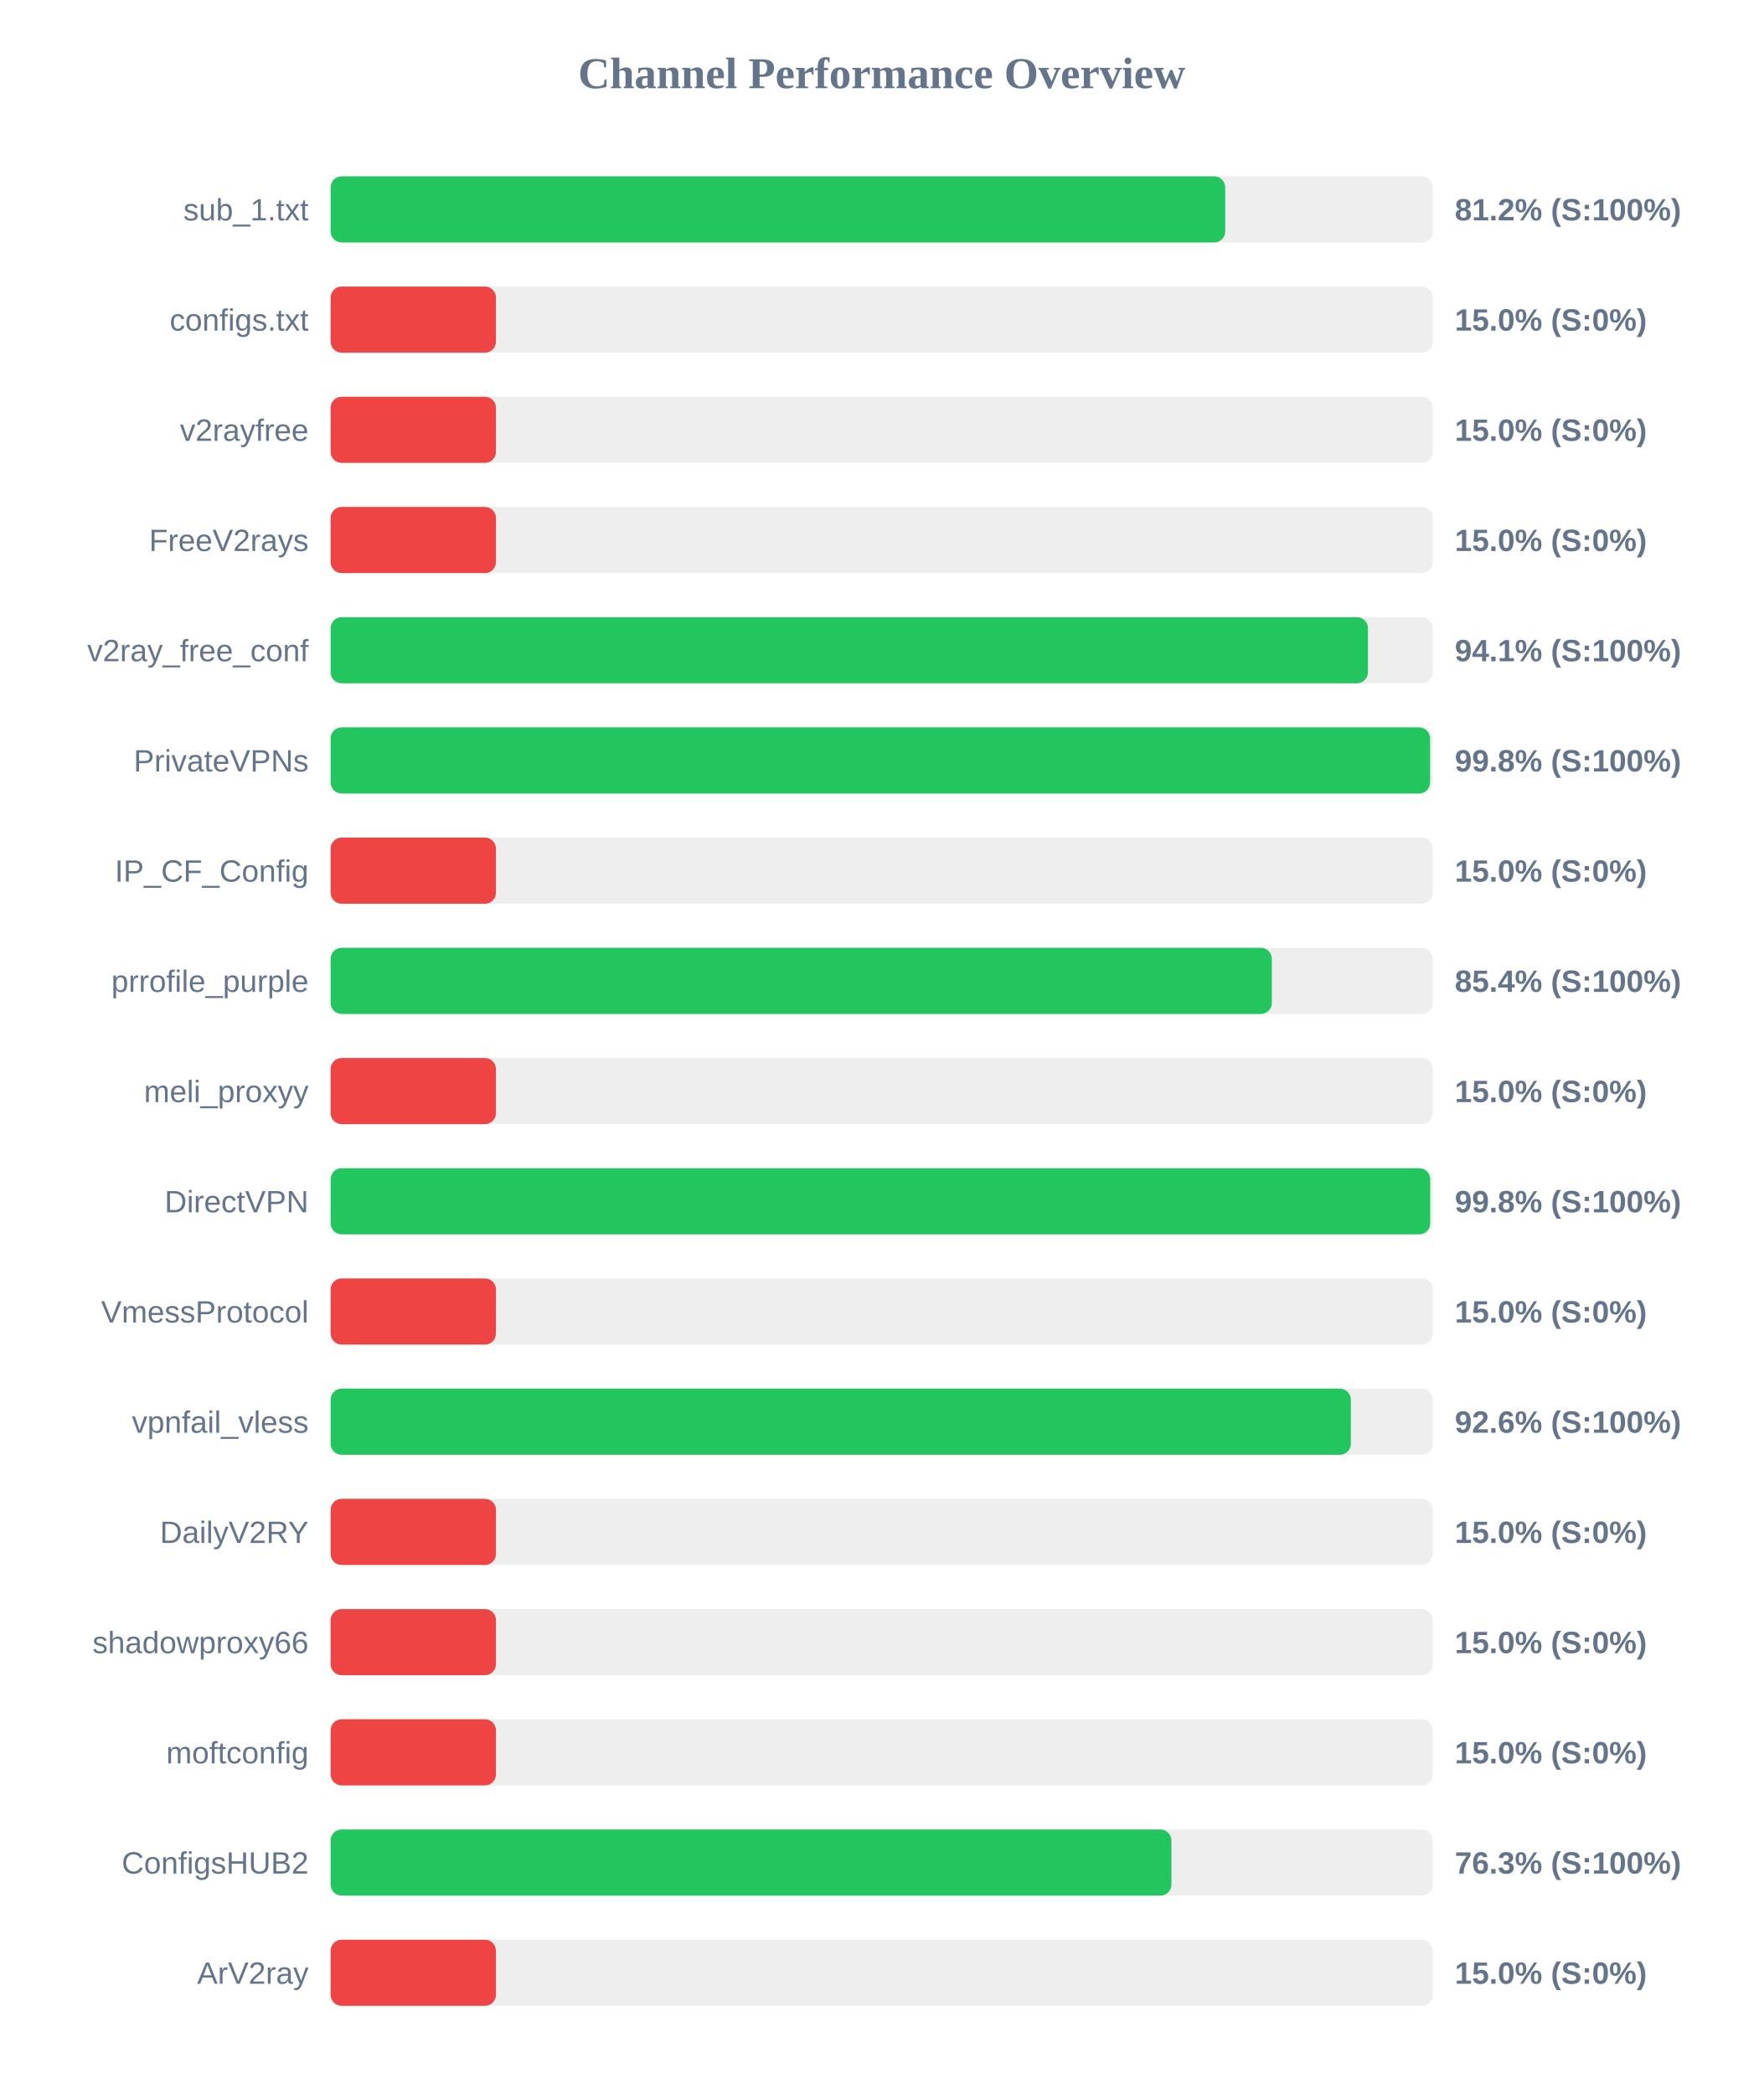
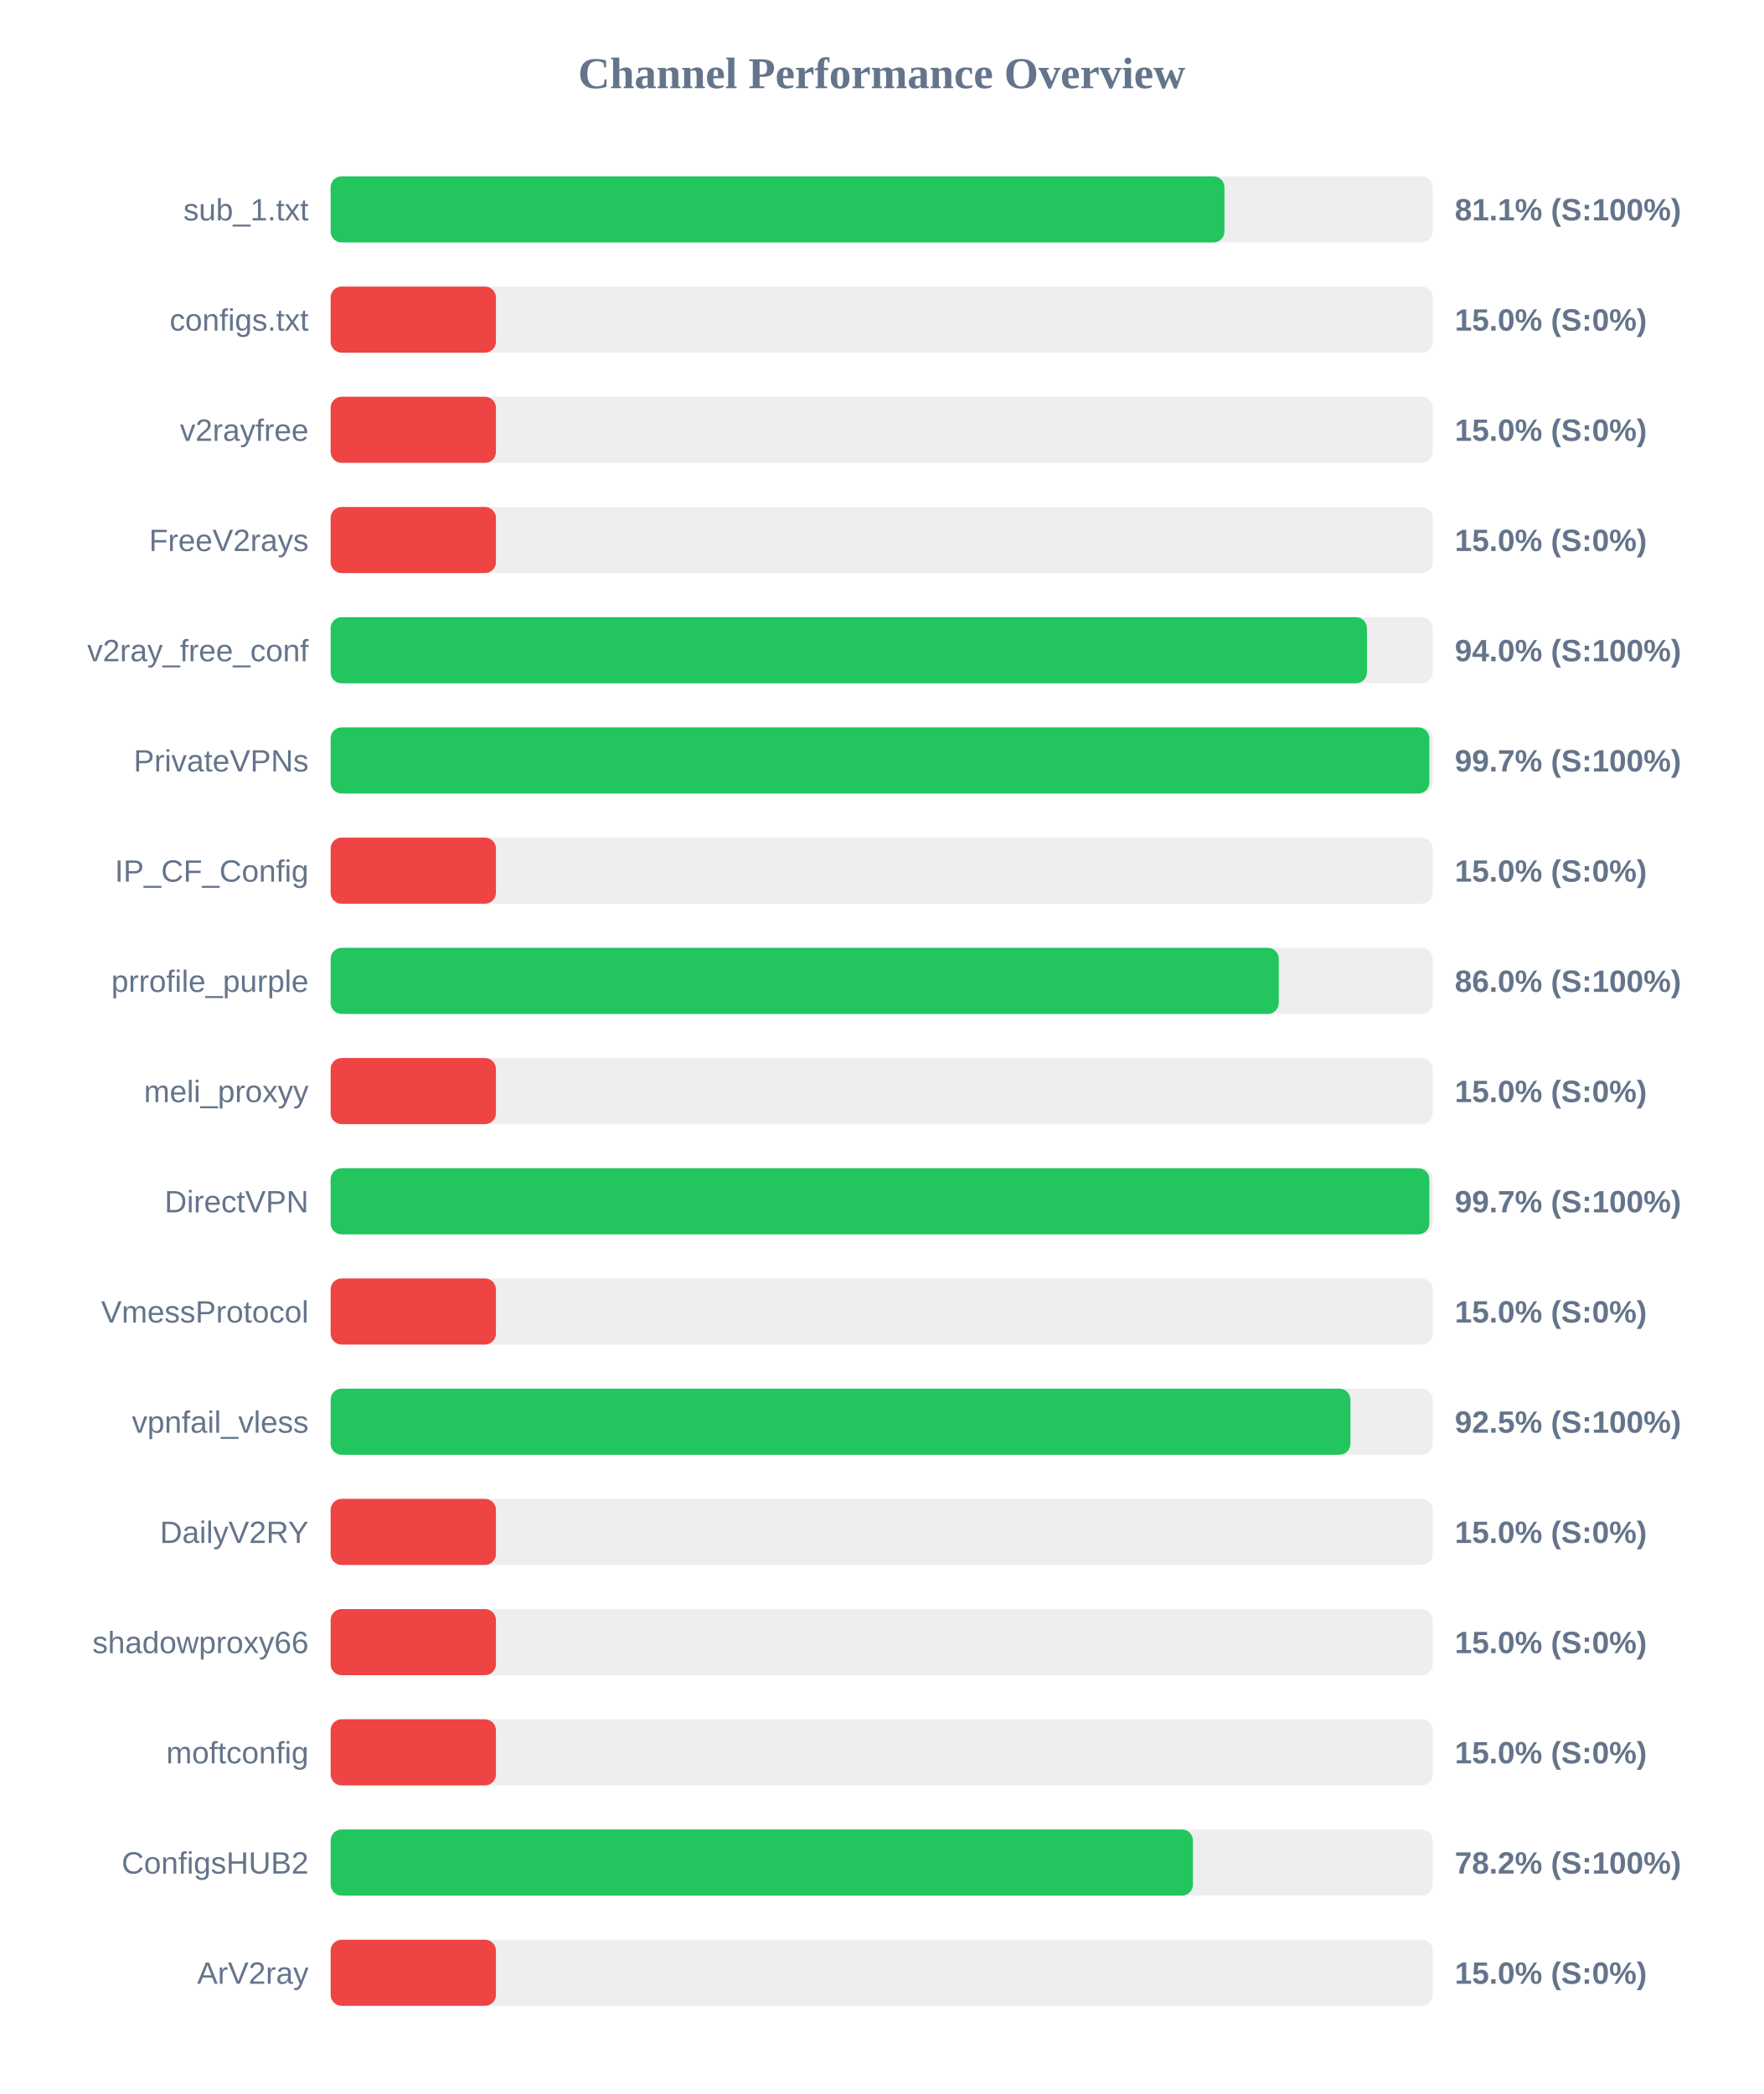
<svg xmlns="http://www.w3.org/2000/svg" width="800" height="950" version="1.1">
  <style>
        .row { font: 14px Arial; fill: #64748b; }
        .score { font: bold 14px Arial; fill: #64748b; }
    </style>
  <text x="400" y="40" text-anchor="middle" font-size="20px" font-weight="bold" fill="#64748b">Channel Performance Overview</text>
  <rect x="150" y="80" width="500" height="30" fill="#eee" rx="5" />
-   <rect x="150" y="80" width="405.85" height="30" fill="#22c55e" rx="5" />
+   <rect x="150" y="80" width="405.5" height="30" fill="#22c55e" rx="5" />
  <text x="140" y="100" text-anchor="end" class="row">sub_1.txt</text>
-   <text x="660" y="100" text-anchor="start" class="score">81.2% (S:100%)</text>
+   <text x="660" y="100" text-anchor="start" class="score">81.1% (S:100%)</text>
  <rect x="150" y="130" width="500" height="30" fill="#eee" rx="5" />
  <rect x="150" y="130" width="75.0" height="30" fill="#ef4444" rx="5" />
  <text x="140" y="150" text-anchor="end" class="row">configs.txt</text>
  <text x="660" y="150" text-anchor="start" class="score">15.0% (S:0%)</text>
  <rect x="150" y="180" width="500" height="30" fill="#eee" rx="5" />
  <rect x="150" y="180" width="75.0" height="30" fill="#ef4444" rx="5" />
  <text x="140" y="200" text-anchor="end" class="row">v2rayfree</text>
  <text x="660" y="200" text-anchor="start" class="score">15.0% (S:0%)</text>
  <rect x="150" y="230" width="500" height="30" fill="#eee" rx="5" />
  <rect x="150" y="230" width="75.0" height="30" fill="#ef4444" rx="5" />
  <text x="140" y="250" text-anchor="end" class="row">FreeV2rays</text>
  <text x="660" y="250" text-anchor="start" class="score">15.0% (S:0%)</text>
  <rect x="150" y="280" width="500" height="30" fill="#eee" rx="5" />
-   <rect x="150" y="280" width="470.6" height="30" fill="#22c55e" rx="5" />
+   <rect x="150" y="280" width="470.15" height="30" fill="#22c55e" rx="5" />
  <text x="140" y="300" text-anchor="end" class="row">v2ray_free_conf</text>
-   <text x="660" y="300" text-anchor="start" class="score">94.1% (S:100%)</text>
+   <text x="660" y="300" text-anchor="start" class="score">94.0% (S:100%)</text>
  <rect x="150" y="330" width="500" height="30" fill="#eee" rx="5" />
-   <rect x="150" y="330" width="498.8" height="30" fill="#22c55e" rx="5" />
+   <rect x="150" y="330" width="498.45" height="30" fill="#22c55e" rx="5" />
  <text x="140" y="350" text-anchor="end" class="row">PrivateVPNs</text>
-   <text x="660" y="350" text-anchor="start" class="score">99.8% (S:100%)</text>
+   <text x="660" y="350" text-anchor="start" class="score">99.7% (S:100%)</text>
  <rect x="150" y="380" width="500" height="30" fill="#eee" rx="5" />
  <rect x="150" y="380" width="75.0" height="30" fill="#ef4444" rx="5" />
  <text x="140" y="400" text-anchor="end" class="row">IP_CF_Config</text>
  <text x="660" y="400" text-anchor="start" class="score">15.0% (S:0%)</text>
  <rect x="150" y="430" width="500" height="30" fill="#eee" rx="5" />
-   <rect x="150" y="430" width="427.0" height="30" fill="#22c55e" rx="5" />
+   <rect x="150" y="430" width="430.15" height="30" fill="#22c55e" rx="5" />
  <text x="140" y="450" text-anchor="end" class="row">prrofile_purple</text>
-   <text x="660" y="450" text-anchor="start" class="score">85.4% (S:100%)</text>
+   <text x="660" y="450" text-anchor="start" class="score">86.0% (S:100%)</text>
  <rect x="150" y="480" width="500" height="30" fill="#eee" rx="5" />
  <rect x="150" y="480" width="75.0" height="30" fill="#ef4444" rx="5" />
  <text x="140" y="500" text-anchor="end" class="row">meli_proxyy</text>
  <text x="660" y="500" text-anchor="start" class="score">15.0% (S:0%)</text>
  <rect x="150" y="530" width="500" height="30" fill="#eee" rx="5" />
-   <rect x="150" y="530" width="498.85" height="30" fill="#22c55e" rx="5" />
+   <rect x="150" y="530" width="498.45" height="30" fill="#22c55e" rx="5" />
  <text x="140" y="550" text-anchor="end" class="row">DirectVPN</text>
-   <text x="660" y="550" text-anchor="start" class="score">99.8% (S:100%)</text>
+   <text x="660" y="550" text-anchor="start" class="score">99.7% (S:100%)</text>
  <rect x="150" y="580" width="500" height="30" fill="#eee" rx="5" />
  <rect x="150" y="580" width="75.0" height="30" fill="#ef4444" rx="5" />
  <text x="140" y="600" text-anchor="end" class="row">VmessProtocol</text>
  <text x="660" y="600" text-anchor="start" class="score">15.0% (S:0%)</text>
  <rect x="150" y="630" width="500" height="30" fill="#eee" rx="5" />
-   <rect x="150" y="630" width="462.85" height="30" fill="#22c55e" rx="5" />
+   <rect x="150" y="630" width="462.65" height="30" fill="#22c55e" rx="5" />
  <text x="140" y="650" text-anchor="end" class="row">vpnfail_vless</text>
-   <text x="660" y="650" text-anchor="start" class="score">92.6% (S:100%)</text>
+   <text x="660" y="650" text-anchor="start" class="score">92.5% (S:100%)</text>
  <rect x="150" y="680" width="500" height="30" fill="#eee" rx="5" />
  <rect x="150" y="680" width="75.0" height="30" fill="#ef4444" rx="5" />
  <text x="140" y="700" text-anchor="end" class="row">DailyV2RY</text>
  <text x="660" y="700" text-anchor="start" class="score">15.0% (S:0%)</text>
  <rect x="150" y="730" width="500" height="30" fill="#eee" rx="5" />
  <rect x="150" y="730" width="75.0" height="30" fill="#ef4444" rx="5" />
  <text x="140" y="750" text-anchor="end" class="row">shadowproxy66</text>
  <text x="660" y="750" text-anchor="start" class="score">15.0% (S:0%)</text>
  <rect x="150" y="780" width="500" height="30" fill="#eee" rx="5" />
  <rect x="150" y="780" width="75.0" height="30" fill="#ef4444" rx="5" />
  <text x="140" y="800" text-anchor="end" class="row">moftconfig</text>
  <text x="660" y="800" text-anchor="start" class="score">15.0% (S:0%)</text>
  <rect x="150" y="830" width="500" height="30" fill="#eee" rx="5" />
-   <rect x="150" y="830" width="381.45" height="30" fill="#22c55e" rx="5" />
+   <rect x="150" y="830" width="391.2" height="30" fill="#22c55e" rx="5" />
  <text x="140" y="850" text-anchor="end" class="row">ConfigsHUB2</text>
-   <text x="660" y="850" text-anchor="start" class="score">76.3% (S:100%)</text>
+   <text x="660" y="850" text-anchor="start" class="score">78.2% (S:100%)</text>
  <rect x="150" y="880" width="500" height="30" fill="#eee" rx="5" />
  <rect x="150" y="880" width="75.0" height="30" fill="#ef4444" rx="5" />
  <text x="140" y="900" text-anchor="end" class="row">ArV2ray</text>
  <text x="660" y="900" text-anchor="start" class="score">15.0% (S:0%)</text>
</svg>
